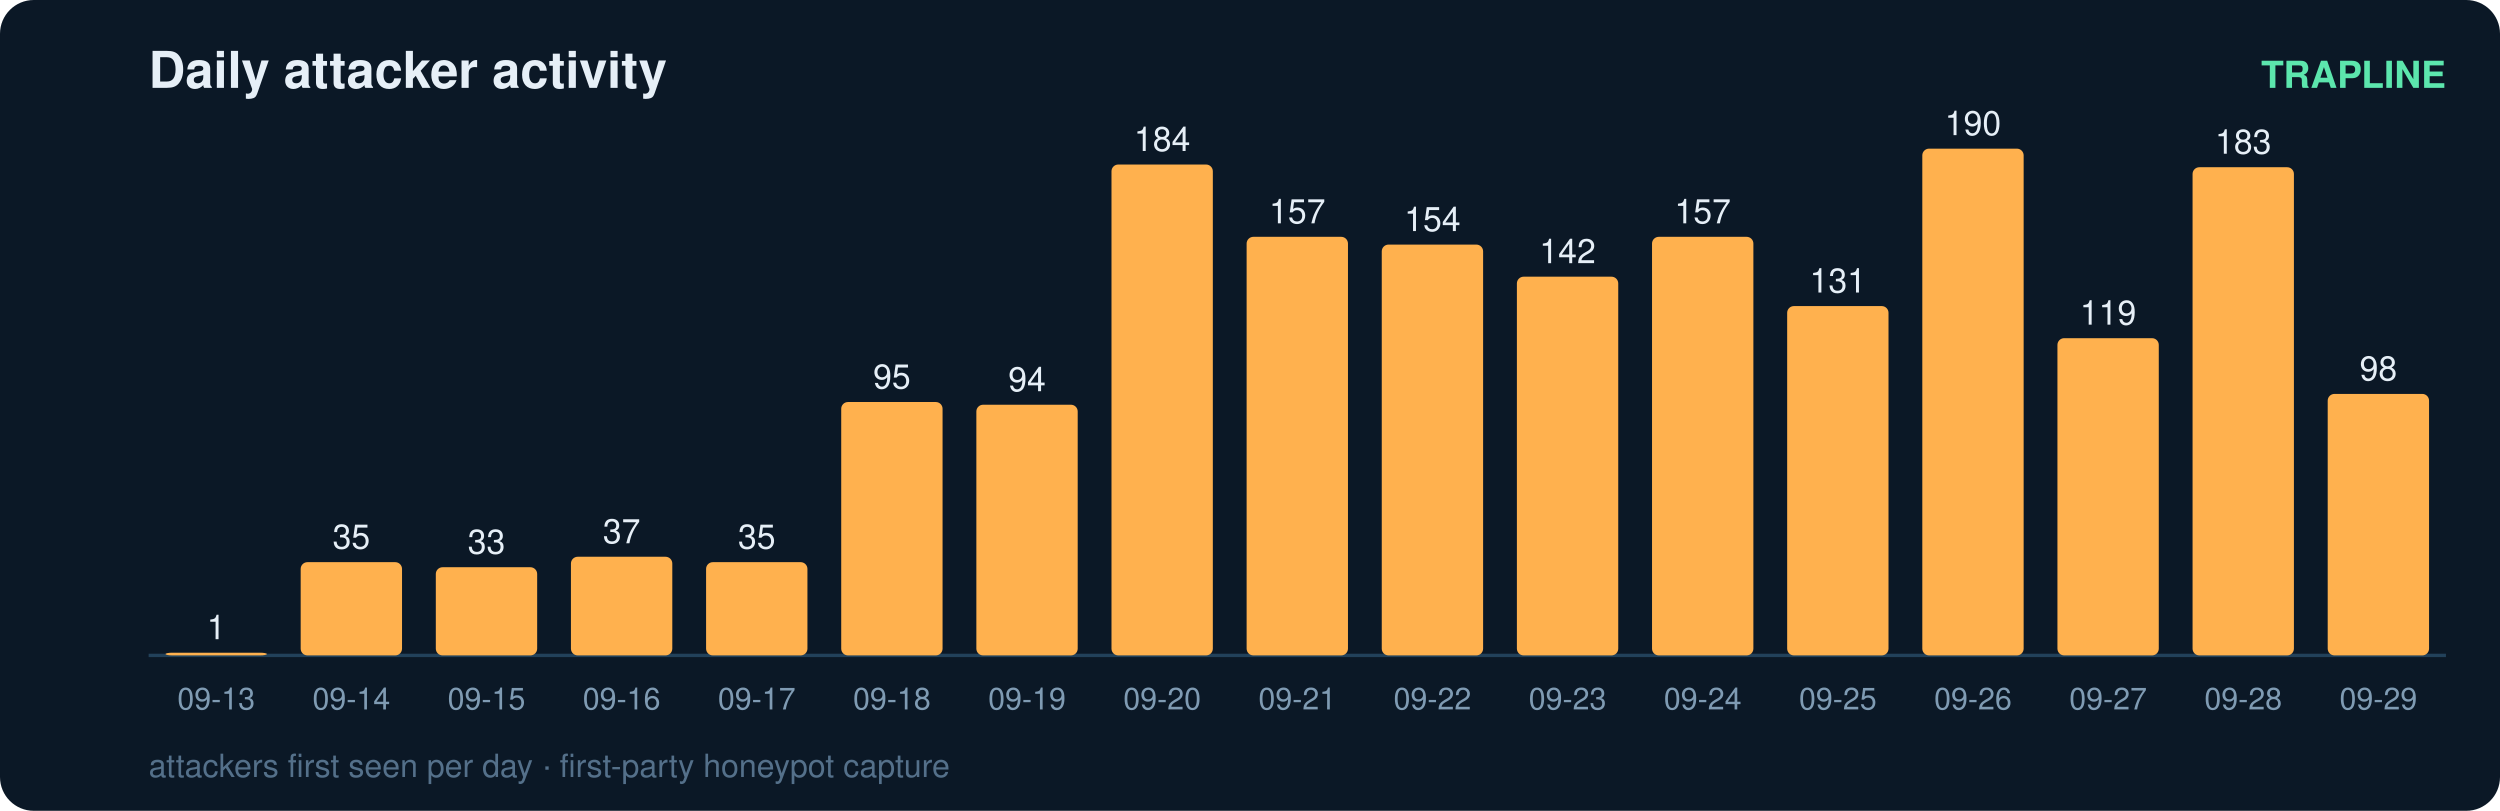
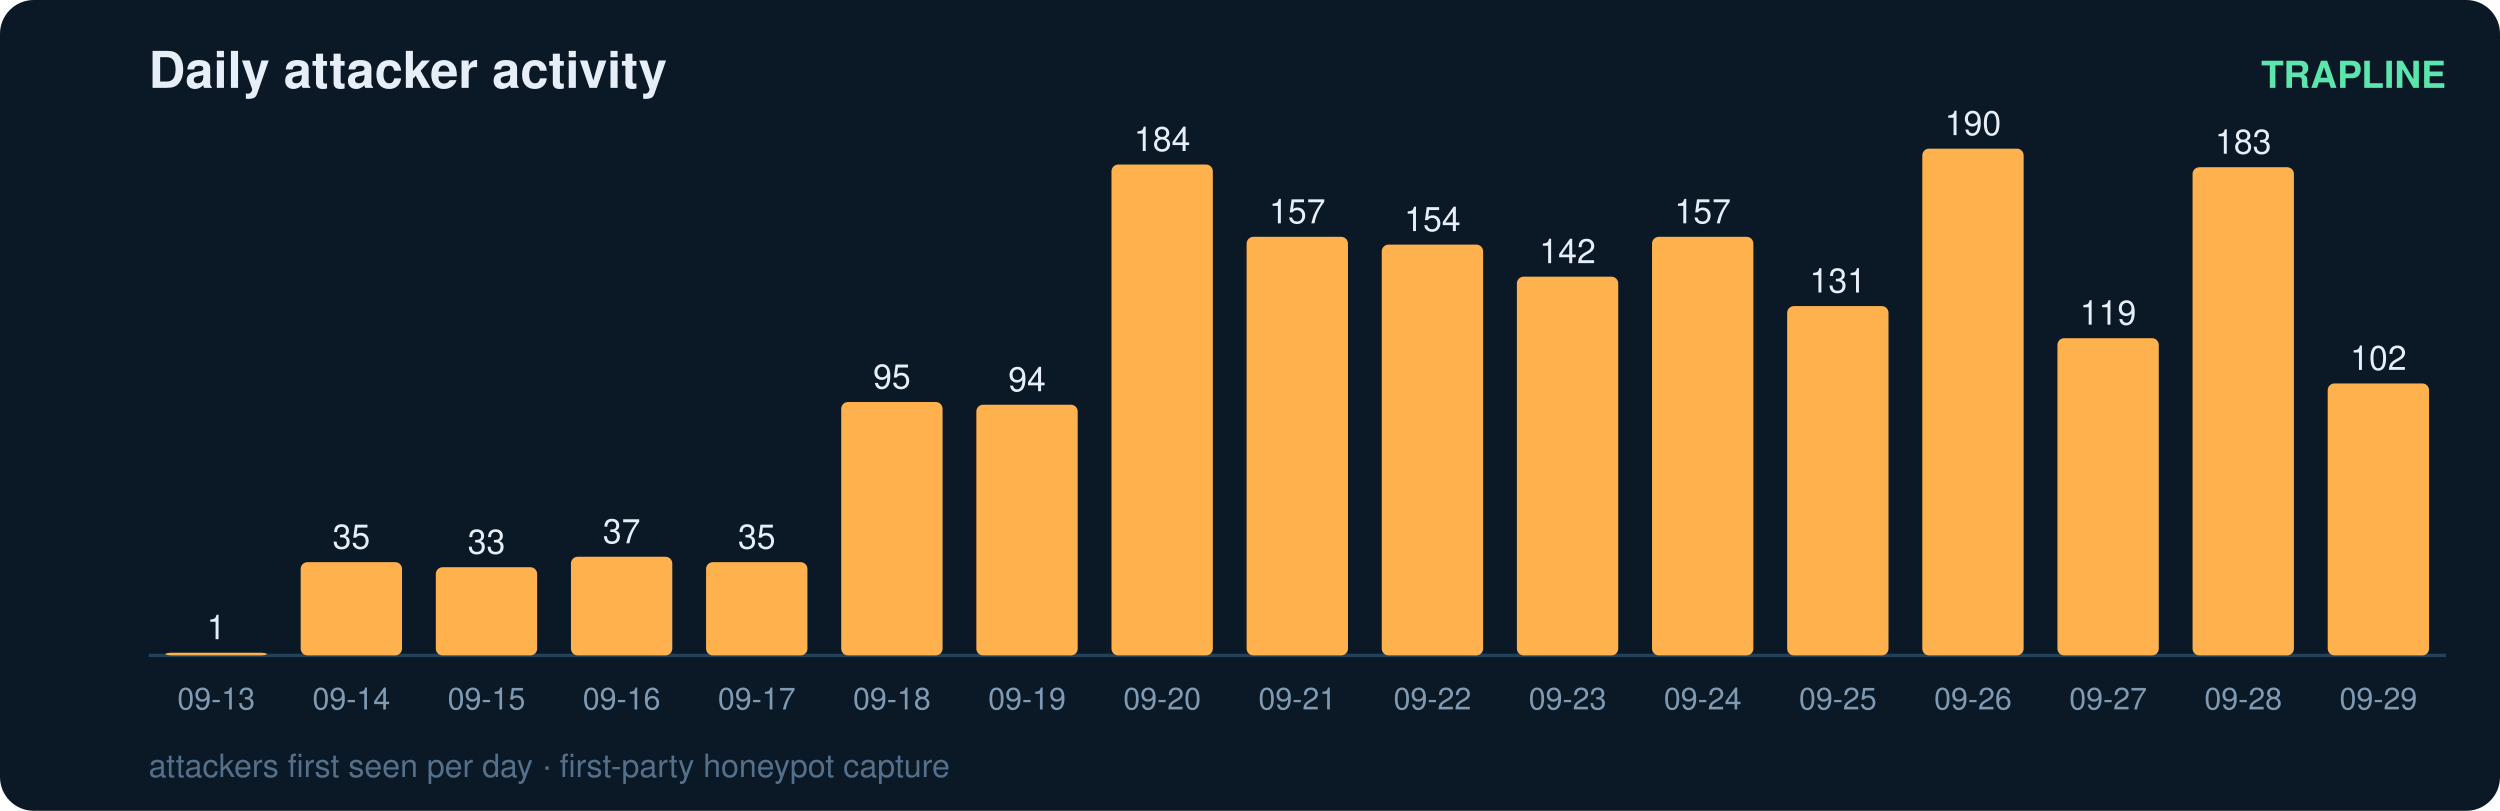
<svg xmlns="http://www.w3.org/2000/svg" width="740" height="240" viewBox="0 0 740 240" font-family="ui-sans-serif,Segoe UI,Helvetica,Arial">
  <rect width="740" height="240" rx="10" fill="#0b1826" />
  <text x="44" y="26" fill="#e6eff7" font-size="15" font-weight="700">Daily attacker activity</text>
  <text x="724" y="26" fill="#5ce6ad" font-size="11" text-anchor="end" font-weight="600">TRAPLINE</text>
  <line x1="44" y1="194" x2="724" y2="194" stroke="#22415a" stroke-width="1" />
  <rect x="49" y="193.2" width="30" height="0.8" rx="2" fill="#ffb14e" />
  <text x="64.0" y="189.2" fill="#e6eff7" font-size="10" text-anchor="middle" font-variant-numeric="tabular-nums">1</text>
  <text x="64.0" y="210.0" fill="#7f9bb3" font-size="9" text-anchor="middle">09-13</text>
  <rect x="89" y="166.4" width="30" height="27.6" rx="2" fill="#ffb14e" />
  <text x="104.0" y="162.4" fill="#e6eff7" font-size="10" text-anchor="middle" font-variant-numeric="tabular-nums">35</text>
  <text x="104.0" y="210.0" fill="#7f9bb3" font-size="9" text-anchor="middle">09-14</text>
  <rect x="129" y="167.9" width="30" height="26.1" rx="2" fill="#ffb14e" />
  <text x="144.0" y="163.9" fill="#e6eff7" font-size="10" text-anchor="middle" font-variant-numeric="tabular-nums">33</text>
  <text x="144.0" y="210.0" fill="#7f9bb3" font-size="9" text-anchor="middle">09-15</text>
  <rect x="169" y="164.8" width="30" height="29.2" rx="2" fill="#ffb14e" />
  <text x="184.0" y="160.8" fill="#e6eff7" font-size="10" text-anchor="middle" font-variant-numeric="tabular-nums">37</text>
  <text x="184.0" y="210.0" fill="#7f9bb3" font-size="9" text-anchor="middle">09-16</text>
  <rect x="209" y="166.4" width="30" height="27.6" rx="2" fill="#ffb14e" />
  <text x="224.0" y="162.4" fill="#e6eff7" font-size="10" text-anchor="middle" font-variant-numeric="tabular-nums">35</text>
  <text x="224.0" y="210.0" fill="#7f9bb3" font-size="9" text-anchor="middle">09-17</text>
  <rect x="249" y="119.0" width="30" height="75.0" rx="2" fill="#ffb14e" />
  <text x="264.0" y="115.0" fill="#e6eff7" font-size="10" text-anchor="middle" font-variant-numeric="tabular-nums">95</text>
  <text x="264.0" y="210.0" fill="#7f9bb3" font-size="9" text-anchor="middle">09-18</text>
  <rect x="289" y="119.8" width="30" height="74.2" rx="2" fill="#ffb14e" />
  <text x="304.0" y="115.8" fill="#e6eff7" font-size="10" text-anchor="middle" font-variant-numeric="tabular-nums">94</text>
  <text x="304.0" y="210.0" fill="#7f9bb3" font-size="9" text-anchor="middle">09-19</text>
  <rect x="329" y="48.7" width="30" height="145.3" rx="2" fill="#ffb14e" />
  <text x="344.0" y="44.7" fill="#e6eff7" font-size="10" text-anchor="middle" font-variant-numeric="tabular-nums">184</text>
  <text x="344.0" y="210.0" fill="#7f9bb3" font-size="9" text-anchor="middle">09-20</text>
  <rect x="369" y="70.1" width="30" height="123.9" rx="2" fill="#ffb14e" />
  <text x="384.0" y="66.1" fill="#e6eff7" font-size="10" text-anchor="middle" font-variant-numeric="tabular-nums">157</text>
  <text x="384.0" y="210.0" fill="#7f9bb3" font-size="9" text-anchor="middle">09-21</text>
  <rect x="409" y="72.4" width="30" height="121.6" rx="2" fill="#ffb14e" />
  <text x="424.0" y="68.4" fill="#e6eff7" font-size="10" text-anchor="middle" font-variant-numeric="tabular-nums">154</text>
  <text x="424.0" y="210.0" fill="#7f9bb3" font-size="9" text-anchor="middle">09-22</text>
  <rect x="449" y="81.9" width="30" height="112.1" rx="2" fill="#ffb14e" />
  <text x="464.0" y="77.9" fill="#e6eff7" font-size="10" text-anchor="middle" font-variant-numeric="tabular-nums">142</text>
  <text x="464.0" y="210.0" fill="#7f9bb3" font-size="9" text-anchor="middle">09-23</text>
  <rect x="489" y="70.1" width="30" height="123.9" rx="2" fill="#ffb14e" />
  <text x="504.0" y="66.1" fill="#e6eff7" font-size="10" text-anchor="middle" font-variant-numeric="tabular-nums">157</text>
  <text x="504.0" y="210.0" fill="#7f9bb3" font-size="9" text-anchor="middle">09-24</text>
  <rect x="529" y="90.6" width="30" height="103.4" rx="2" fill="#ffb14e" />
  <text x="544.0" y="86.6" fill="#e6eff7" font-size="10" text-anchor="middle" font-variant-numeric="tabular-nums">131</text>
  <text x="544.0" y="210.0" fill="#7f9bb3" font-size="9" text-anchor="middle">09-25</text>
  <rect x="569" y="44.0" width="30" height="150.0" rx="2" fill="#ffb14e" />
  <text x="584.0" y="40.0" fill="#e6eff7" font-size="10" text-anchor="middle" font-variant-numeric="tabular-nums">190</text>
  <text x="584.0" y="210.0" fill="#7f9bb3" font-size="9" text-anchor="middle">09-26</text>
  <rect x="609" y="100.1" width="30" height="93.9" rx="2" fill="#ffb14e" />
  <text x="624.0" y="96.1" fill="#e6eff7" font-size="10" text-anchor="middle" font-variant-numeric="tabular-nums">119</text>
  <text x="624.0" y="210.0" fill="#7f9bb3" font-size="9" text-anchor="middle">09-27</text>
  <rect x="649" y="49.5" width="30" height="144.5" rx="2" fill="#ffb14e" />
  <text x="664.0" y="45.5" fill="#e6eff7" font-size="10" text-anchor="middle" font-variant-numeric="tabular-nums">183</text>
  <text x="664.0" y="210.0" fill="#7f9bb3" font-size="9" text-anchor="middle">09-28</text>
-   <rect x="689" y="116.6" width="30" height="77.4" rx="2" fill="#ffb14e" />
-   <text x="704.0" y="112.6" fill="#e6eff7" font-size="10" text-anchor="middle" font-variant-numeric="tabular-nums">98</text>
+   <rect x="689" y="113.5" width="30" height="80.5" rx="2" fill="#ffb14e" />
+   <text x="704.0" y="109.5" fill="#e6eff7" font-size="10" text-anchor="middle" font-variant-numeric="tabular-nums">102</text>
  <text x="704.0" y="210.0" fill="#7f9bb3" font-size="9" text-anchor="middle">09-29</text>
  <text x="44" y="230" fill="#54708a" font-size="9.5">attackers first seen per day · first-party honeypot capture</text>
</svg>
